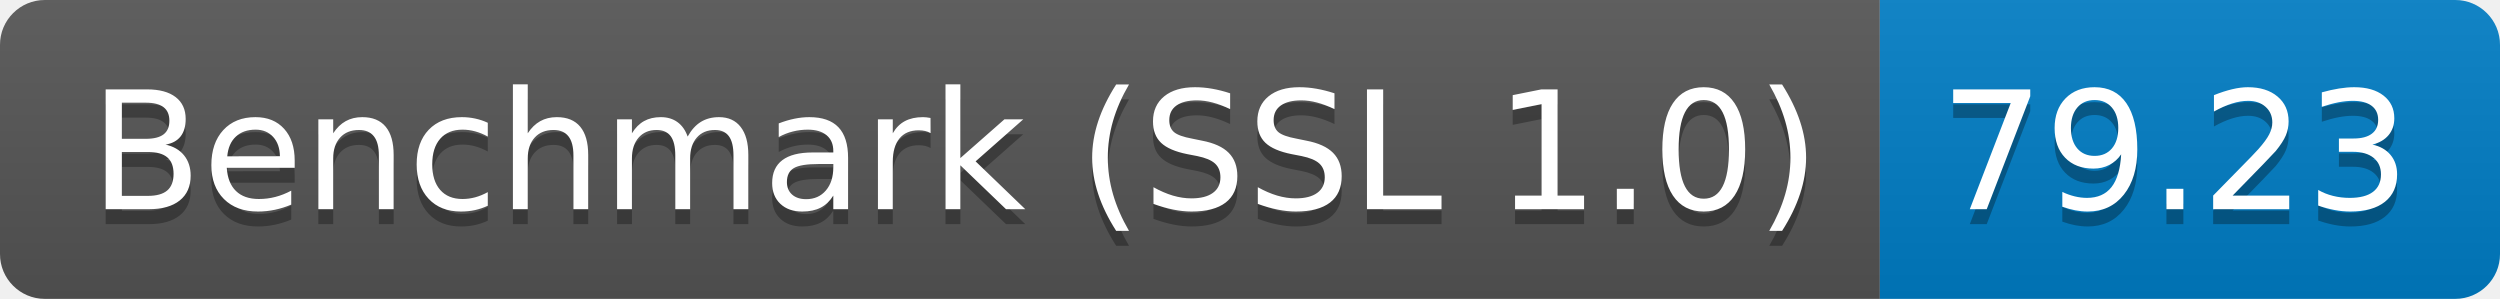
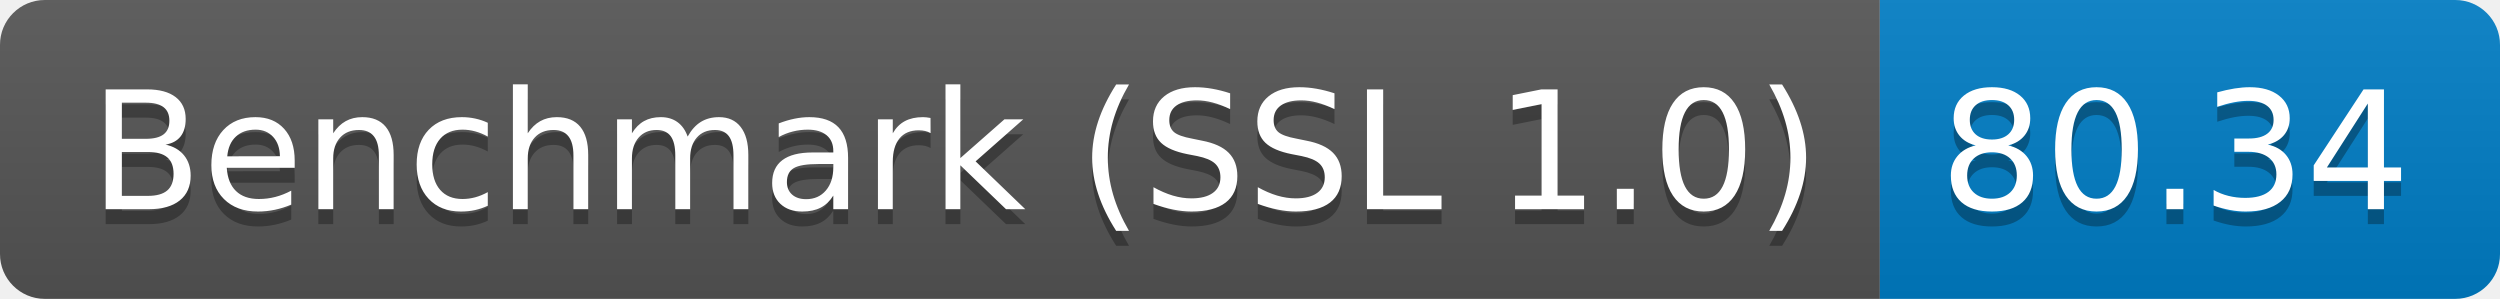
<svg xmlns="http://www.w3.org/2000/svg" height="20" width="167.3">
  <linearGradient id="smooth" x2="0" y2="100%">
    <stop offset="0" stop-color="#bbb" stop-opacity=".1" />
    <stop offset="1" stop-opacity=".1" />
  </linearGradient>
  <clipPath id="round">
    <rect fill="#fff" height="20" rx="3" width="167.3" />
  </clipPath>
  <g clip-path="url(#round)">
    <rect fill="#555" height="20" width="125.8" />
    <rect fill="#007ec6" height="20" width="41.5" x="125.8" />
    <rect fill="url(#smooth)" height="20" width="167.3" />
  </g>
  <g fill="#fff" font-family="DejaVu Sans,Verdana,Geneva,sans-serif" font-size="110" text-anchor="middle">
    <text fill="#010101" fill-opacity=".3" lengthAdjust="spacing" textLength="1158.0" transform="scale(0.1)" x="639.0" y="150">Benchmark (SSL 1.0)</text>
    <text lengthAdjust="spacing" textLength="1158.0" transform="scale(0.1)" x="639.0" y="140">Benchmark (SSL 1.0)</text>
-     <text fill="#010101" fill-opacity=".3" lengthAdjust="spacing" textLength="315.0" transform="scale(0.1)" x="1455.5" y="150">79.23</text>
-     <text lengthAdjust="spacing" textLength="315.0" transform="scale(0.1)" x="1455.5" y="140">79.23</text>
+     <text fill="#010101" fill-opacity=".3" lengthAdjust="spacing" textLength="315.0" transform="scale(0.1)" x="1455.5" y="150">80.34</text>
+     <text lengthAdjust="spacing" textLength="315.0" transform="scale(0.1)" x="1455.5" y="140">80.34</text>
  </g>
</svg>
